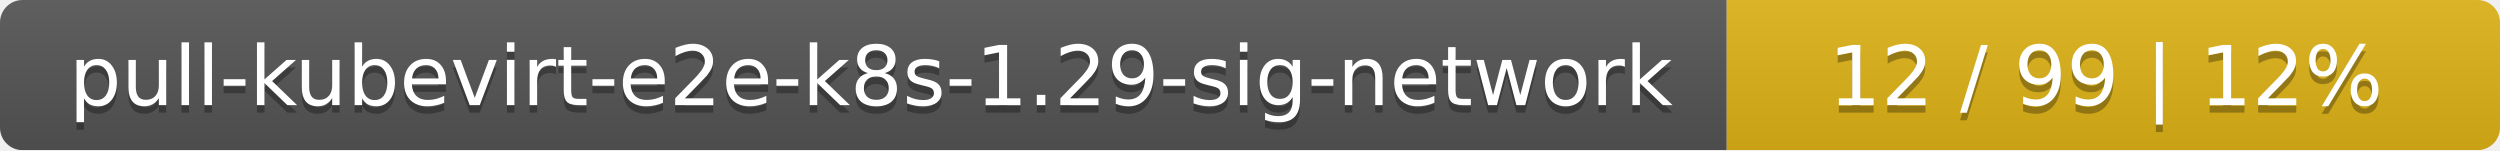
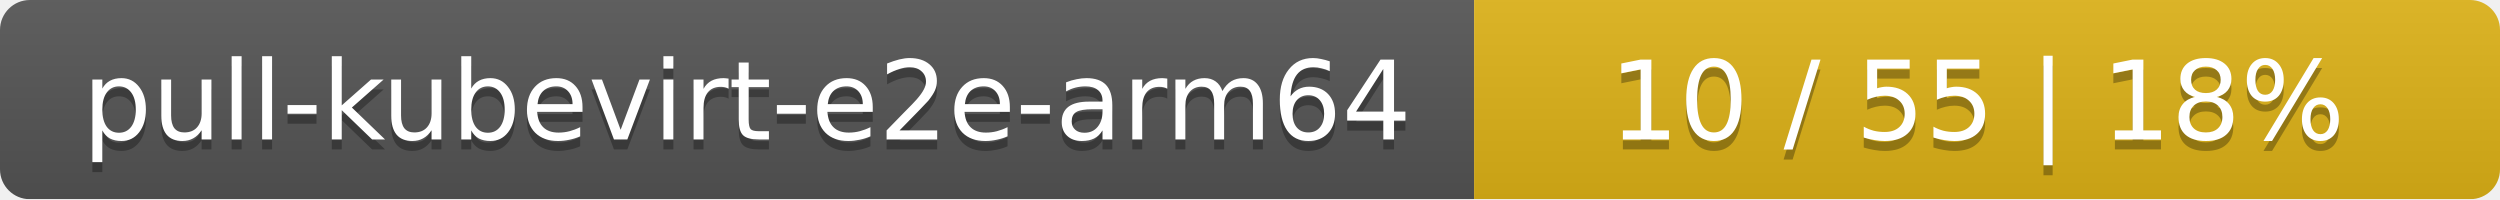
- <svg xmlns="http://www.w3.org/2000/svg" width="333" height="20">
+ <svg xmlns="http://www.w3.org/2000/svg" width="251" height="20">
  <linearGradient id="smooth" x2="0" y2="100%">
    <stop offset="0" stop-color="#bbb" stop-opacity=".1" />
    <stop offset="1" stop-opacity=".1" />
  </linearGradient>
  <mask id="round">
-     <rect width="333" height="20" rx="3" fill="#fff" />
+     <rect width="251" height="20" rx="3" fill="#fff" />
  </mask>
  <g mask="url(#round)">
-     <rect width="230" height="20" fill="#555" />
-     <rect x="230" width="103" height="20" fill="#dfb317" />
-     <rect width="333" height="20" fill="url(#smooth)" />
+     <rect width="148" height="20" fill="#555" />
+     <rect x="148" width="103" height="20" fill="#dfb317" />
+     <rect width="251" height="20" fill="url(#smooth)" />
  </g>
  <g fill="#fff" text-anchor="middle" font-family="DejaVu Sans,Verdana,Geneva,sans-serif" font-size="11">
-     <text x="116" y="15" fill="#010101" fill-opacity=".3">pull-kubevirt-e2e-k8s-1.29-sig-network</text>
-     <text x="116" y="14">pull-kubevirt-e2e-k8s-1.29-sig-network</text>
-     <text x="280.5" y="15" fill="#010101" fill-opacity=".3">12 / 99    |    12%</text>
-     <text x="280.5" y="14">12 / 99    |    12%</text>
+     <text x="75" y="15" fill="#010101" fill-opacity=".3">pull-kubevirt-e2e-arm64</text>
+     <text x="75" y="14">pull-kubevirt-e2e-arm64</text>
+     <text x="198.5" y="15" fill="#010101" fill-opacity=".3">10 / 55    |    18%</text>
+     <text x="198.5" y="14">10 / 55    |    18%</text>
  </g>
</svg>
